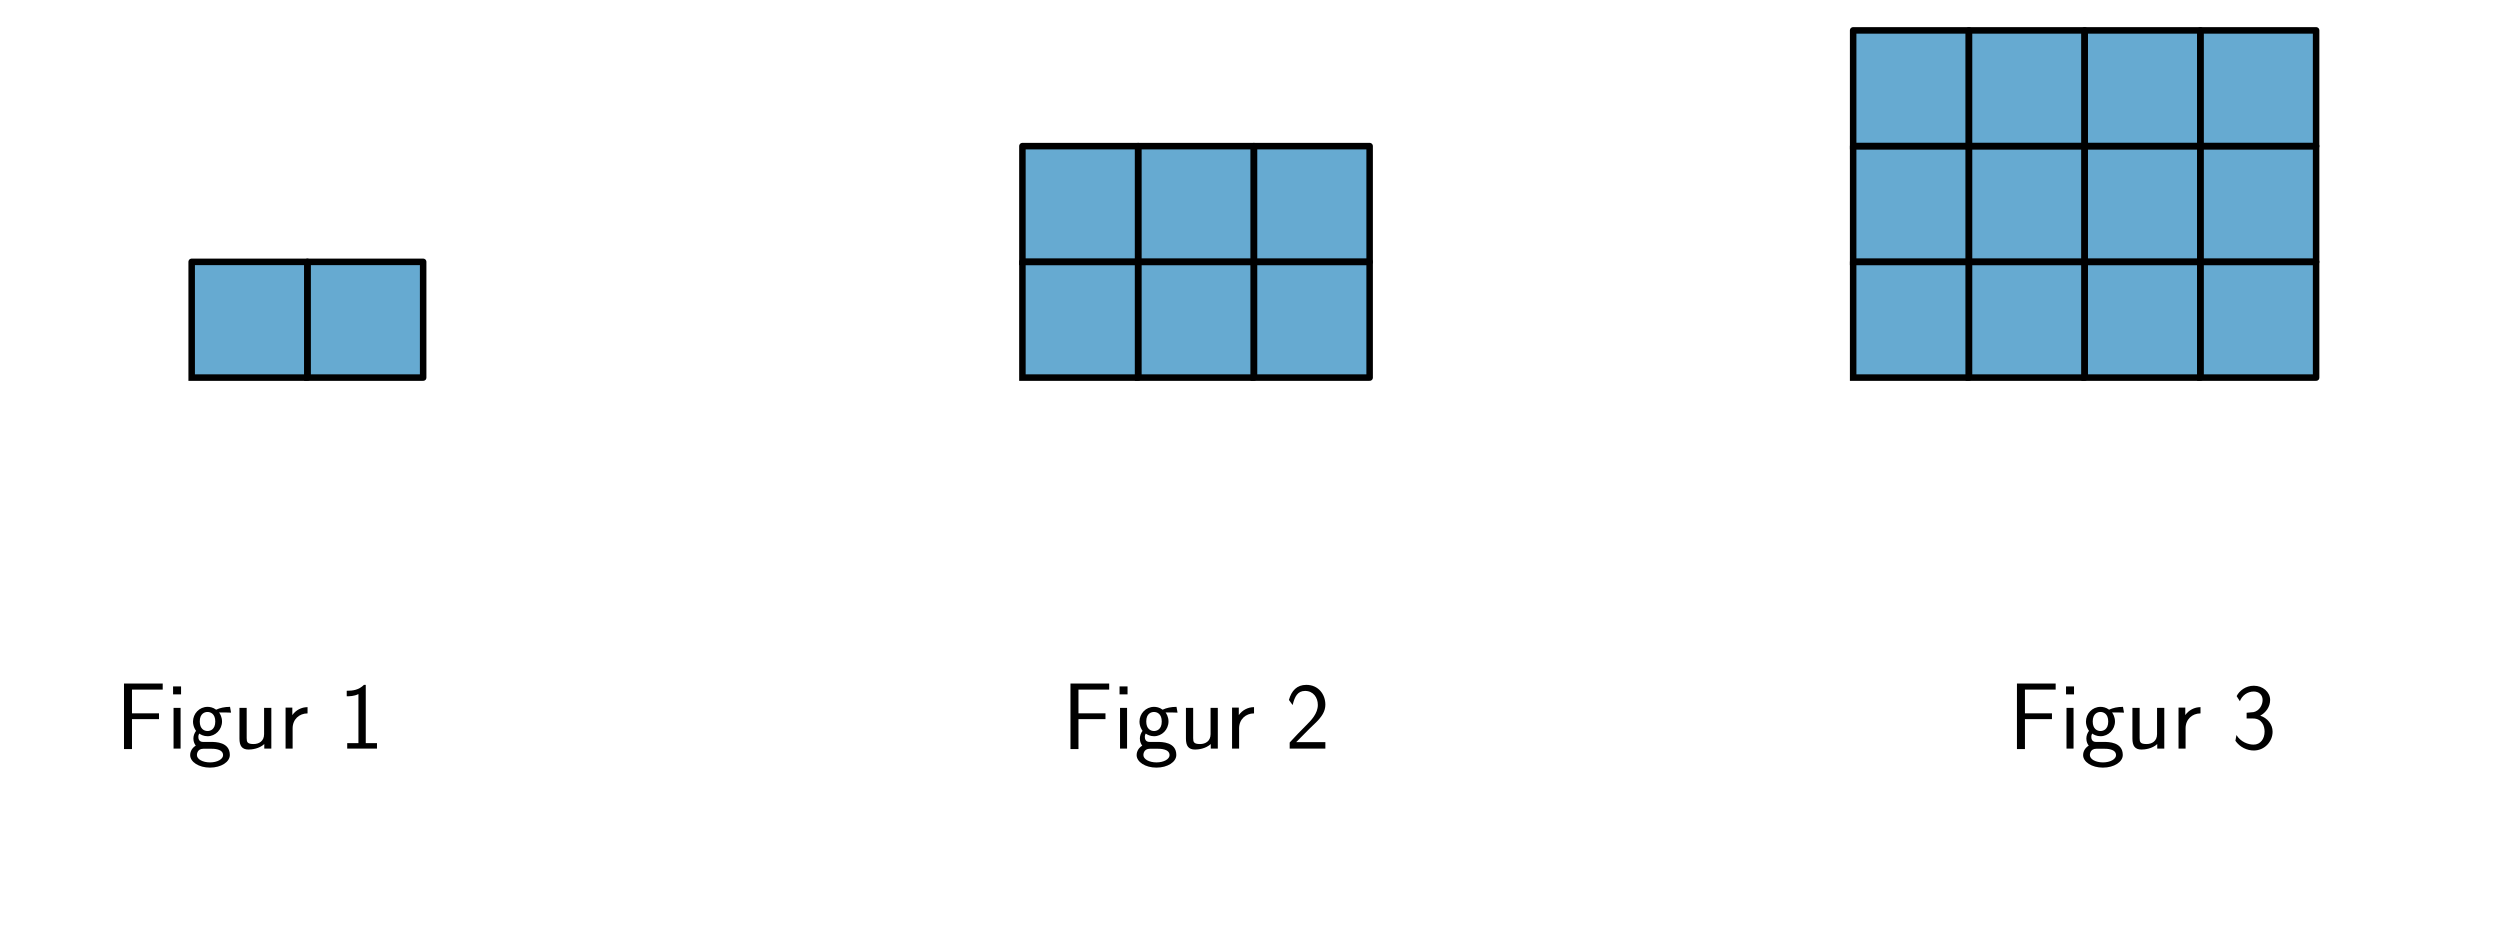
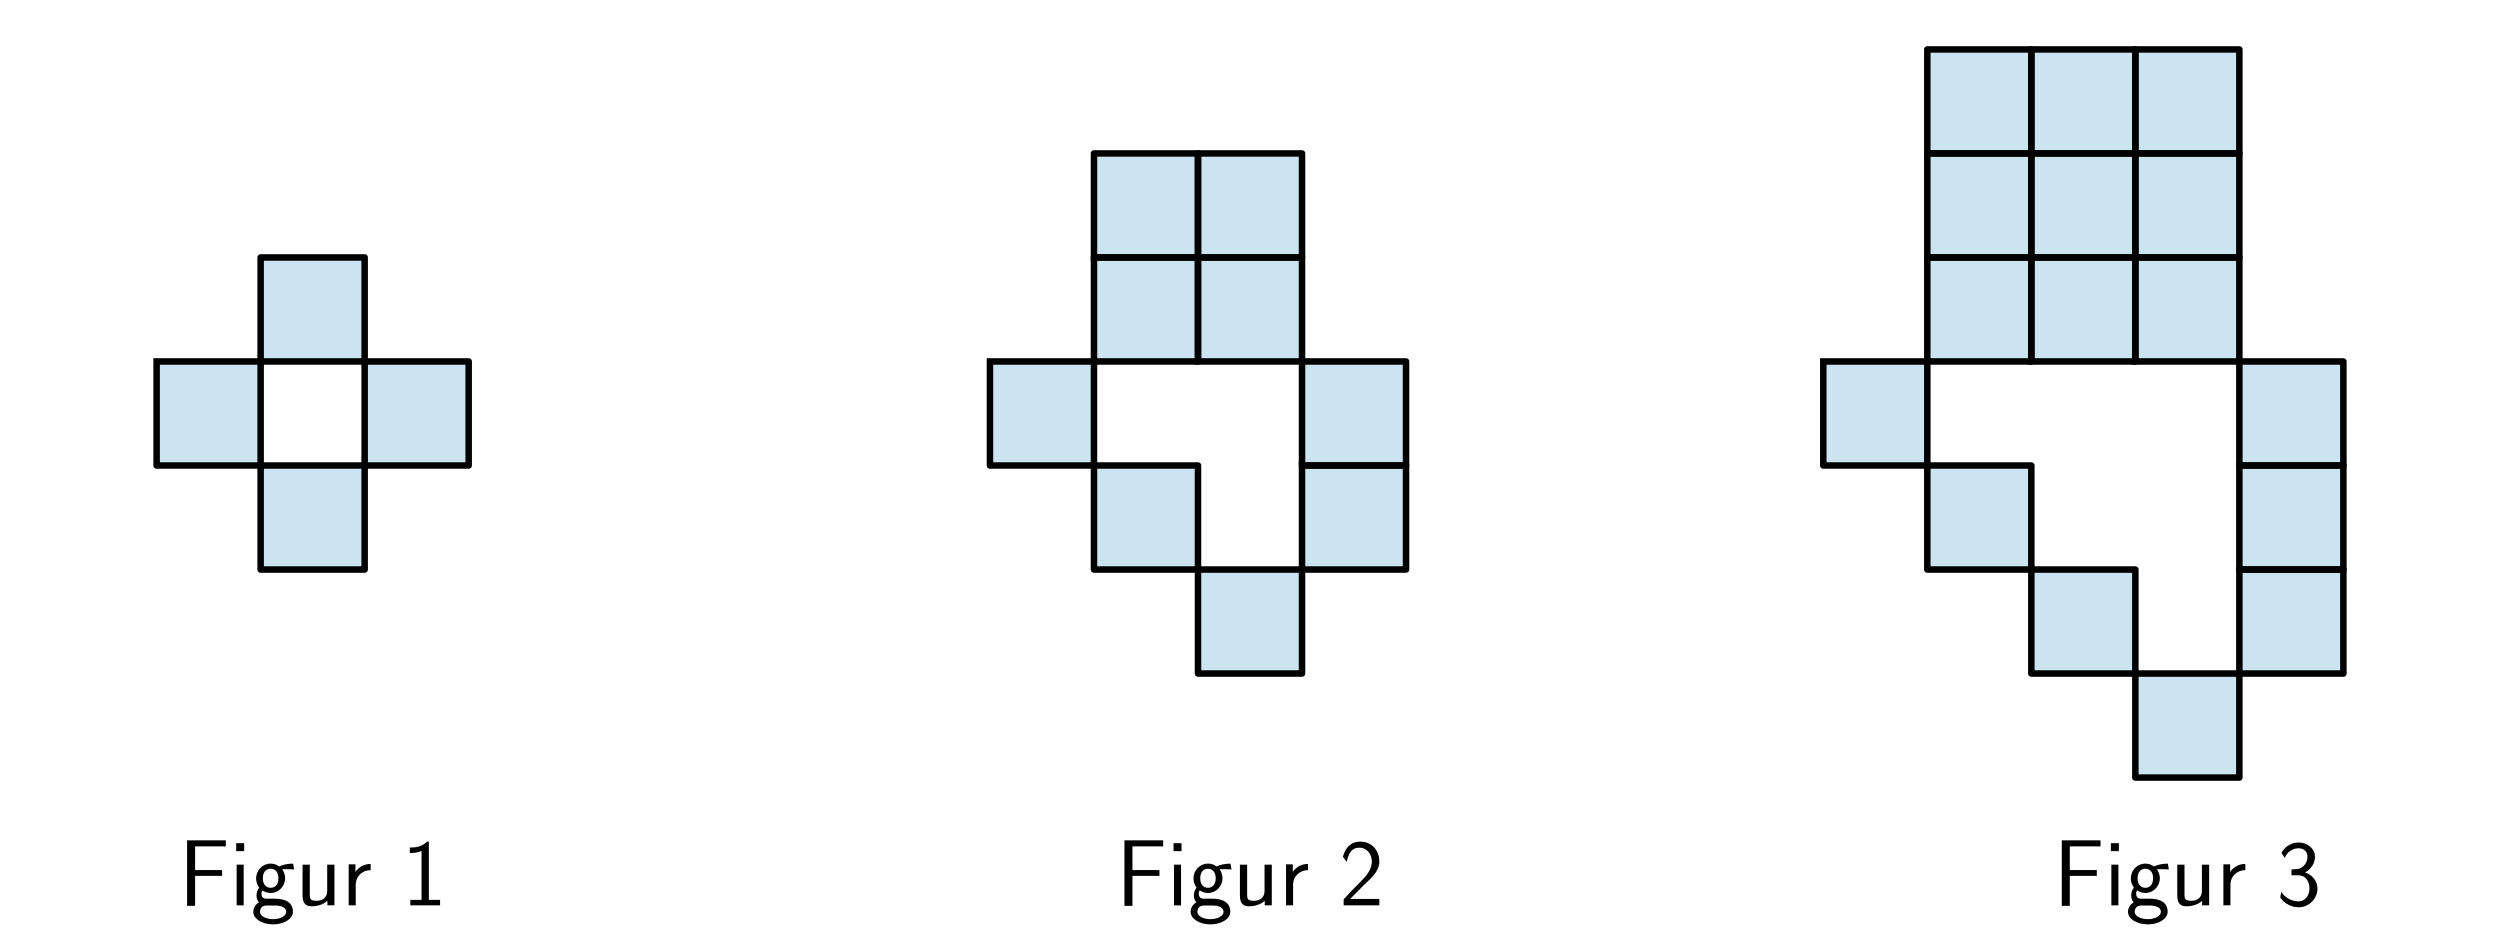
<svg xmlns="http://www.w3.org/2000/svg" xmlns:xlink="http://www.w3.org/1999/xlink" width="576pt" height="216pt" viewBox="0 0 576 216" version="1.1">
  <defs>
    <style type="text/css">*{stroke-linejoin: round; stroke-linecap: butt}</style>
  </defs>
  <g id="figure_1">
    <g id="patch_1">
      <path d="M 0 216  L 576 216  L 576 0  L 0 0  L 0 216  z " style="fill: none" />
    </g>
    <g id="axes_1">
      <g id="patch_2">
-         <path d="M 44.162 86.999  L 70.828 86.999  L 70.828 60.333  L 44.162 60.333  z " clip-path="url(#p225b8e416d)" style="fill: #0072b2; opacity: 0.6; stroke: #0072b2; stroke-linejoin: miter" />
+         <path d="M 60.051 83.286  L 84.017 83.286  L 84.017 59.32  L 60.051 59.32  z " clip-path="url(#p3c3682c9f9)" style="fill: #0072b2; opacity: 0.2; stroke: #0072b2; stroke-linejoin: miter" />
      </g>
      <g id="patch_3">
-         <path d="M 70.828 86.999  L 97.494 86.999  L 97.494 60.333  L 70.828 60.333  z " clip-path="url(#p225b8e416d)" style="fill: #0072b2; opacity: 0.6; stroke: #0072b2; stroke-linejoin: miter" />
+         <path d="M 36.085 83.286  L 36.085 107.252  L 60.051 107.252  L 60.051 83.286  z " clip-path="url(#p3c3682c9f9)" style="fill: #0072b2; opacity: 0.2; stroke: #0072b2; stroke-linejoin: miter" />
+       </g>
+       <g id="patch_4">
+         <path d="M 60.051 107.252  L 60.051 131.218  L 84.017 131.218  L 84.017 107.252  z " clip-path="url(#p3c3682c9f9)" style="fill: #0072b2; opacity: 0.2; stroke: #0072b2; stroke-linejoin: miter" />
+       </g>
+       <g id="patch_5">
+         <path d="M 84.017 83.286  L 84.017 107.252  L 107.983 107.252  L 107.983 83.286  z " clip-path="url(#p3c3682c9f9)" style="fill: #0072b2; opacity: 0.2; stroke: #0072b2; stroke-linejoin: miter" />
      </g>
      <g id="line2d_1">
-         <path d="M 44.162 86.999  L 70.828 86.999  L 70.828 60.333  L 44.162 60.333  L 44.162 86.999  " clip-path="url(#p225b8e416d)" style="fill: none; stroke: #000000; stroke-width: 1.5; stroke-linecap: square" />
+         <path d="M 60.051 83.286  L 84.017 83.286  L 84.017 59.32  L 60.051 59.32  L 60.051 83.286  " clip-path="url(#p3c3682c9f9)" style="fill: none; stroke: #000000; stroke-width: 1.5; stroke-linecap: square" />
      </g>
      <g id="line2d_2">
-         <path d="M 70.828 86.999  L 97.494 86.999  L 97.494 60.333  L 70.828 60.333  L 70.828 86.999  " clip-path="url(#p225b8e416d)" style="fill: none; stroke: #000000; stroke-width: 1.5; stroke-linecap: square" />
+         <path d="M 36.085 83.286  L 36.085 107.252  L 60.051 107.252  L 60.051 83.286  L 36.085 83.286  " clip-path="url(#p3c3682c9f9)" style="fill: none; stroke: #000000; stroke-width: 1.5; stroke-linecap: square" />
+       </g>
+       <g id="line2d_3">
+         <path d="M 60.051 107.252  L 60.051 131.218  L 84.017 131.218  L 84.017 107.252  L 60.051 107.252  " clip-path="url(#p3c3682c9f9)" style="fill: none; stroke: #000000; stroke-width: 1.5; stroke-linecap: square" />
+       </g>
+       <g id="line2d_4">
+         <path d="M 84.017 83.286  L 84.017 107.252  L 107.983 107.252  L 107.983 83.286  L 84.017 83.286  " clip-path="url(#p3c3682c9f9)" style="fill: none; stroke: #000000; stroke-width: 1.5; stroke-linecap: square" />
      </g>
      <g id="text_1">
-         <g transform="translate(26.6396 172.4763) scale(0.22 -0.22)">
+         <g transform="translate(41.17891 208.5948) scale(0.22 -0.22)">
          <defs>
            <path id="CMSS17-46" d="M 2918 1984  L 2918 2373  L 1101 2373  L 1101 3968  L 1882 3968  C 1958 3968 2035 3968 2112 3968  L 3168 3968  L 3168 4375  L 563 4375  L 563 -32  L 1101 -32  L 1101 1984  L 2918 1984  z " transform="scale(0.015625)" />
            <path id="CMSS17-69" d="M 979 4183  L 442 4183  L 442 3648  L 979 3648  L 979 4183  z M 947 2739  L 474 2739  L 474 0  L 947 0  L 947 2739  z " transform="scale(0.015625)" />
            <path id="CMSS17-67" d="M 2848 2808  C 2483 2808 2170 2738 1914 2617  C 1702 2777 1485 2808 1338 2808  C 781 2808 358 2349 358 1814  C 358 1468 550 1207 563 1195  C 448 1035 384 863 384 672  C 384 448 474 289 544 200  C 211 -3 166 -314 166 -435  C 166 -898 749 -1280 1498 -1280  C 2253 -1280 2835 -898 2835 -428  C 2835 448 1856 448 1587 448  L 1069 448  C 973 448 717 448 717 791  C 717 921 774 1004 781 1010  C 877 940 1075 832 1338 832  C 1869 832 2310 1278 2310 1827  C 2310 2132 2170 2355 2112 2432  L 2131 2432  C 2150 2432 2419 2432 2515 2432  C 2720 2432 2739 2429 2918 2419  L 2848 2808  z M 1338 1182  C 1120 1182 813 1315 813 1823  C 813 2375 1165 2464 1331 2464  C 1549 2464 1856 2331 1856 1823  C 1856 1271 1504 1182 1338 1182  z M 1581 -10  C 1734 -10 2381 -10 2381 -442  C 2381 -714 1984 -929 1504 -929  C 1018 -929 621 -720 621 -435  C 621 -403 621 -10 1062 -10  L 1581 -10  z " transform="scale(0.015625)" />
            <path id="CMSS17-75" d="M 2618 2739  L 2131 2739  L 2131 972  C 2131 498 1786 306 1421 306  C 998 306 960 447 960 709  L 960 2739  L 474 2739  L 474 678  C 474 179 646 -64 1088 -64  C 1306 -64 1798 -13 2144 306  L 2144 0  L 2618 0  L 2618 2739  z " transform="scale(0.015625)" />
            <path id="CMSS17-72" d="M 954 1363  C 954 1965 1395 2368 1958 2368  L 1958 2789  C 1549 2789 1165 2585 934 2253  L 934 2758  L 480 2758  L 480 0  L 954 0  L 954 1363  z " transform="scale(0.015625)" />
            <path id="CMSS17-31" d="M 1818 4288  L 1696 4288  C 1350 3940 947 3890 538 3890  L 538 3520  C 723 3520 1024 3520 1325 3667  L 1325 369  L 570 369  L 570 0  L 2573 0  L 2573 369  L 1818 369  L 1818 4288  z " transform="scale(0.015625)" />
          </defs>
          <use xlink:href="#CMSS17-46" transform="scale(0.996264)" />
          <use xlink:href="#CMSS17-69" transform="translate(53.28956 0) scale(0.996264)" />
          <use xlink:href="#CMSS17-67" transform="translate(75.47028 0) scale(0.996264)" />
          <use xlink:href="#CMSS17-75" transform="translate(122.3139 0) scale(0.996264)" />
          <use xlink:href="#CMSS17-72" transform="translate(170.5188 0) scale(0.996264)" />
          <use xlink:href="#CMSS17-31" transform="translate(233.6577 0) scale(0.996264)" />
        </g>
      </g>
    </g>
    <g id="axes_2">
-       <g id="patch_4">
-         <path d="M 235.564 86.999  L 262.23 86.999  L 262.23 60.333  L 235.564 60.333  z " clip-path="url(#p13fd50eef9)" style="fill: #0072b2; opacity: 0.6; stroke: #0072b2; stroke-linejoin: miter" />
-       </g>
-       <g id="patch_5">
-         <path d="M 235.564 60.333  L 262.23 60.333  L 262.23 33.666  L 235.564 33.666  z " clip-path="url(#p13fd50eef9)" style="fill: #0072b2; opacity: 0.6; stroke: #0072b2; stroke-linejoin: miter" />
-       </g>
      <g id="patch_6">
-         <path d="M 262.23 86.999  L 288.896 86.999  L 288.896 60.333  L 262.23 60.333  z " clip-path="url(#p13fd50eef9)" style="fill: #0072b2; opacity: 0.6; stroke: #0072b2; stroke-linejoin: miter" />
+         <path d="M 252.051 83.286  L 276.017 83.286  L 276.017 59.32  L 252.051 59.32  z " clip-path="url(#pa875136a42)" style="fill: #0072b2; opacity: 0.2; stroke: #0072b2; stroke-linejoin: miter" />
      </g>
      <g id="patch_7">
-         <path d="M 262.23 60.333  L 288.896 60.333  L 288.896 33.666  L 262.23 33.666  z " clip-path="url(#p13fd50eef9)" style="fill: #0072b2; opacity: 0.6; stroke: #0072b2; stroke-linejoin: miter" />
+         <path d="M 252.051 59.32  L 276.017 59.32  L 276.017 35.354  L 252.051 35.354  z " clip-path="url(#pa875136a42)" style="fill: #0072b2; opacity: 0.2; stroke: #0072b2; stroke-linejoin: miter" />
      </g>
      <g id="patch_8">
-         <path d="M 288.896 86.999  L 315.563 86.999  L 315.563 60.333  L 288.896 60.333  z " clip-path="url(#p13fd50eef9)" style="fill: #0072b2; opacity: 0.6; stroke: #0072b2; stroke-linejoin: miter" />
+         <path d="M 276.017 83.286  L 299.983 83.286  L 299.983 59.32  L 276.017 59.32  z " clip-path="url(#pa875136a42)" style="fill: #0072b2; opacity: 0.2; stroke: #0072b2; stroke-linejoin: miter" />
      </g>
      <g id="patch_9">
-         <path d="M 288.896 60.333  L 315.563 60.333  L 315.563 33.666  L 288.896 33.666  z " clip-path="url(#p13fd50eef9)" style="fill: #0072b2; opacity: 0.6; stroke: #0072b2; stroke-linejoin: miter" />
-       </g>
-       <g id="line2d_3">
-         <path d="M 235.564 86.999  L 262.23 86.999  L 262.23 60.333  L 235.564 60.333  L 235.564 86.999  " clip-path="url(#p13fd50eef9)" style="fill: none; stroke: #000000; stroke-width: 1.5; stroke-linecap: square" />
-       </g>
-       <g id="line2d_4">
-         <path d="M 235.564 60.333  L 262.23 60.333  L 262.23 33.666  L 235.564 33.666  L 235.564 60.333  " clip-path="url(#p13fd50eef9)" style="fill: none; stroke: #000000; stroke-width: 1.5; stroke-linecap: square" />
+         <path d="M 276.017 59.32  L 299.983 59.32  L 299.983 35.354  L 276.017 35.354  z " clip-path="url(#pa875136a42)" style="fill: #0072b2; opacity: 0.2; stroke: #0072b2; stroke-linejoin: miter" />
+       </g>
+       <g id="patch_10">
+         <path d="M 228.085 83.286  L 228.085 107.252  L 252.051 107.252  L 252.051 83.286  z " clip-path="url(#pa875136a42)" style="fill: #0072b2; opacity: 0.2; stroke: #0072b2; stroke-linejoin: miter" />
+       </g>
+       <g id="patch_11">
+         <path d="M 252.051 107.252  L 252.051 131.218  L 276.017 131.218  L 276.017 107.252  z " clip-path="url(#pa875136a42)" style="fill: #0072b2; opacity: 0.2; stroke: #0072b2; stroke-linejoin: miter" />
+       </g>
+       <g id="patch_12">
+         <path d="M 276.017 131.218  L 276.017 155.184  L 299.983 155.184  L 299.983 131.218  z " clip-path="url(#pa875136a42)" style="fill: #0072b2; opacity: 0.2; stroke: #0072b2; stroke-linejoin: miter" />
+       </g>
+       <g id="patch_13">
+         <path d="M 299.983 83.286  L 299.983 107.252  L 323.949 107.252  L 323.949 83.286  z " clip-path="url(#pa875136a42)" style="fill: #0072b2; opacity: 0.2; stroke: #0072b2; stroke-linejoin: miter" />
+       </g>
+       <g id="patch_14">
+         <path d="M 299.983 107.252  L 299.983 131.218  L 323.949 131.218  L 323.949 107.252  z " clip-path="url(#pa875136a42)" style="fill: #0072b2; opacity: 0.2; stroke: #0072b2; stroke-linejoin: miter" />
      </g>
      <g id="line2d_5">
-         <path d="M 262.23 86.999  L 288.896 86.999  L 288.896 60.333  L 262.23 60.333  L 262.23 86.999  " clip-path="url(#p13fd50eef9)" style="fill: none; stroke: #000000; stroke-width: 1.5; stroke-linecap: square" />
+         <path d="M 252.051 83.286  L 276.017 83.286  L 276.017 59.32  L 252.051 59.32  L 252.051 83.286  " clip-path="url(#pa875136a42)" style="fill: none; stroke: #000000; stroke-width: 1.5; stroke-linecap: square" />
      </g>
      <g id="line2d_6">
-         <path d="M 262.23 60.333  L 288.896 60.333  L 288.896 33.666  L 262.23 33.666  L 262.23 60.333  " clip-path="url(#p13fd50eef9)" style="fill: none; stroke: #000000; stroke-width: 1.5; stroke-linecap: square" />
+         <path d="M 252.051 59.32  L 276.017 59.32  L 276.017 35.354  L 252.051 35.354  L 252.051 59.32  " clip-path="url(#pa875136a42)" style="fill: none; stroke: #000000; stroke-width: 1.5; stroke-linecap: square" />
      </g>
      <g id="line2d_7">
-         <path d="M 288.896 86.999  L 315.563 86.999  L 315.563 60.333  L 288.896 60.333  L 288.896 86.999  " clip-path="url(#p13fd50eef9)" style="fill: none; stroke: #000000; stroke-width: 1.5; stroke-linecap: square" />
+         <path d="M 276.017 83.286  L 299.983 83.286  L 299.983 59.32  L 276.017 59.32  L 276.017 83.286  " clip-path="url(#pa875136a42)" style="fill: none; stroke: #000000; stroke-width: 1.5; stroke-linecap: square" />
      </g>
      <g id="line2d_8">
-         <path d="M 288.896 60.333  L 315.563 60.333  L 315.563 33.666  L 288.896 33.666  L 288.896 60.333  " clip-path="url(#p13fd50eef9)" style="fill: none; stroke: #000000; stroke-width: 1.5; stroke-linecap: square" />
+         <path d="M 276.017 59.32  L 299.983 59.32  L 299.983 35.354  L 276.017 35.354  L 276.017 59.32  " clip-path="url(#pa875136a42)" style="fill: none; stroke: #000000; stroke-width: 1.5; stroke-linecap: square" />
+       </g>
+       <g id="line2d_9">
+         <path d="M 228.085 83.286  L 228.085 107.252  L 252.051 107.252  L 252.051 83.286  L 228.085 83.286  " clip-path="url(#pa875136a42)" style="fill: none; stroke: #000000; stroke-width: 1.5; stroke-linecap: square" />
+       </g>
+       <g id="line2d_10">
+         <path d="M 252.051 107.252  L 252.051 131.218  L 276.017 131.218  L 276.017 107.252  L 252.051 107.252  " clip-path="url(#pa875136a42)" style="fill: none; stroke: #000000; stroke-width: 1.5; stroke-linecap: square" />
+       </g>
+       <g id="line2d_11">
+         <path d="M 276.017 131.218  L 276.017 155.184  L 299.983 155.184  L 299.983 131.218  L 276.017 131.218  " clip-path="url(#pa875136a42)" style="fill: none; stroke: #000000; stroke-width: 1.5; stroke-linecap: square" />
+       </g>
+       <g id="line2d_12">
+         <path d="M 299.983 83.286  L 299.983 107.252  L 323.949 107.252  L 323.949 83.286  L 299.983 83.286  " clip-path="url(#pa875136a42)" style="fill: none; stroke: #000000; stroke-width: 1.5; stroke-linecap: square" />
+       </g>
+       <g id="line2d_13">
+         <path d="M 299.983 107.252  L 299.983 131.218  L 323.949 131.218  L 323.949 107.252  L 299.983 107.252  " clip-path="url(#pa875136a42)" style="fill: none; stroke: #000000; stroke-width: 1.5; stroke-linecap: square" />
      </g>
      <g id="text_2">
-         <g transform="translate(244.7082 172.4763) scale(0.22 -0.22)">
+         <g transform="translate(257.1449 208.5948) scale(0.22 -0.22)">
          <defs>
            <path id="CMSS17-32" d="M 1651 1357  C 1830 1541 2099 1764 2285 1987  C 2464 2204 2701 2511 2701 2957  C 2701 3657 2227 4288 1421 4288  C 787 4288 422 3893 250 3274  L 499 2929  C 640 3510 838 3880 1338 3880  C 1888 3880 2195 3433 2195 2942  C 2195 2355 1747 1901 1408 1563  C 1030 1187 659 804 301 408  L 301 0  L 2701 0  L 2701 433  L 1613 433  C 1536 433 1459 433 1382 433  L 742 433  L 742 439  L 1651 1357  z " transform="scale(0.015625)" />
          </defs>
          <use xlink:href="#CMSS17-46" transform="scale(0.996264)" />
          <use xlink:href="#CMSS17-69" transform="translate(53.28956 0) scale(0.996264)" />
          <use xlink:href="#CMSS17-67" transform="translate(75.47028 0) scale(0.996264)" />
          <use xlink:href="#CMSS17-75" transform="translate(122.3139 0) scale(0.996264)" />
          <use xlink:href="#CMSS17-72" transform="translate(170.5188 0) scale(0.996264)" />
          <use xlink:href="#CMSS17-32" transform="translate(233.6577 0) scale(0.996264)" />
        </g>
      </g>
    </g>
    <g id="axes_3">
-       <g id="patch_10">
-         <path d="M 426.966 86.999  L 453.633 86.999  L 453.633 60.333  L 426.966 60.333  z " clip-path="url(#pf9e7cf274a)" style="fill: #0072b2; opacity: 0.6; stroke: #0072b2; stroke-linejoin: miter" />
-       </g>
-       <g id="patch_11">
-         <path d="M 426.966 60.333  L 453.633 60.333  L 453.633 33.666  L 426.966 33.666  z " clip-path="url(#pf9e7cf274a)" style="fill: #0072b2; opacity: 0.6; stroke: #0072b2; stroke-linejoin: miter" />
-       </g>
-       <g id="patch_12">
-         <path d="M 426.966 33.666  L 453.633 33.666  L 453.633 7  L 426.966 7  z " clip-path="url(#pf9e7cf274a)" style="fill: #0072b2; opacity: 0.6; stroke: #0072b2; stroke-linejoin: miter" />
-       </g>
-       <g id="patch_13">
-         <path d="M 453.633 86.999  L 480.299 86.999  L 480.299 60.333  L 453.633 60.333  z " clip-path="url(#pf9e7cf274a)" style="fill: #0072b2; opacity: 0.6; stroke: #0072b2; stroke-linejoin: miter" />
-       </g>
-       <g id="patch_14">
-         <path d="M 453.633 60.333  L 480.299 60.333  L 480.299 33.666  L 453.633 33.666  z " clip-path="url(#pf9e7cf274a)" style="fill: #0072b2; opacity: 0.6; stroke: #0072b2; stroke-linejoin: miter" />
-       </g>
      <g id="patch_15">
-         <path d="M 453.633 33.666  L 480.299 33.666  L 480.299 7  L 453.633 7  z " clip-path="url(#pf9e7cf274a)" style="fill: #0072b2; opacity: 0.6; stroke: #0072b2; stroke-linejoin: miter" />
+         <path d="M 444.051 83.286  L 468.017 83.286  L 468.017 59.32  L 444.051 59.32  z " clip-path="url(#pd3cede431a)" style="fill: #0072b2; opacity: 0.2; stroke: #0072b2; stroke-linejoin: miter" />
      </g>
      <g id="patch_16">
-         <path d="M 480.299 86.999  L 506.965 86.999  L 506.965 60.333  L 480.299 60.333  z " clip-path="url(#pf9e7cf274a)" style="fill: #0072b2; opacity: 0.6; stroke: #0072b2; stroke-linejoin: miter" />
+         <path d="M 444.051 59.32  L 468.017 59.32  L 468.017 35.354  L 444.051 35.354  z " clip-path="url(#pd3cede431a)" style="fill: #0072b2; opacity: 0.2; stroke: #0072b2; stroke-linejoin: miter" />
      </g>
      <g id="patch_17">
-         <path d="M 480.299 60.333  L 506.965 60.333  L 506.965 33.666  L 480.299 33.666  z " clip-path="url(#pf9e7cf274a)" style="fill: #0072b2; opacity: 0.6; stroke: #0072b2; stroke-linejoin: miter" />
+         <path d="M 444.051 35.354  L 468.017 35.354  L 468.017 11.388  L 444.051 11.388  z " clip-path="url(#pd3cede431a)" style="fill: #0072b2; opacity: 0.2; stroke: #0072b2; stroke-linejoin: miter" />
      </g>
      <g id="patch_18">
-         <path d="M 480.299 33.666  L 506.965 33.666  L 506.965 7  L 480.299 7  z " clip-path="url(#pf9e7cf274a)" style="fill: #0072b2; opacity: 0.6; stroke: #0072b2; stroke-linejoin: miter" />
+         <path d="M 468.017 83.286  L 491.983 83.286  L 491.983 59.32  L 468.017 59.32  z " clip-path="url(#pd3cede431a)" style="fill: #0072b2; opacity: 0.2; stroke: #0072b2; stroke-linejoin: miter" />
      </g>
      <g id="patch_19">
-         <path d="M 506.965 86.999  L 533.631 86.999  L 533.631 60.333  L 506.965 60.333  z " clip-path="url(#pf9e7cf274a)" style="fill: #0072b2; opacity: 0.6; stroke: #0072b2; stroke-linejoin: miter" />
+         <path d="M 468.017 59.32  L 491.983 59.32  L 491.983 35.354  L 468.017 35.354  z " clip-path="url(#pd3cede431a)" style="fill: #0072b2; opacity: 0.2; stroke: #0072b2; stroke-linejoin: miter" />
      </g>
      <g id="patch_20">
-         <path d="M 506.965 60.333  L 533.631 60.333  L 533.631 33.666  L 506.965 33.666  z " clip-path="url(#pf9e7cf274a)" style="fill: #0072b2; opacity: 0.6; stroke: #0072b2; stroke-linejoin: miter" />
+         <path d="M 468.017 35.354  L 491.983 35.354  L 491.983 11.388  L 468.017 11.388  z " clip-path="url(#pd3cede431a)" style="fill: #0072b2; opacity: 0.2; stroke: #0072b2; stroke-linejoin: miter" />
      </g>
      <g id="patch_21">
-         <path d="M 506.965 33.666  L 533.631 33.666  L 533.631 7  L 506.965 7  z " clip-path="url(#pf9e7cf274a)" style="fill: #0072b2; opacity: 0.6; stroke: #0072b2; stroke-linejoin: miter" />
-       </g>
-       <g id="line2d_9">
-         <path d="M 426.966 86.999  L 453.633 86.999  L 453.633 60.333  L 426.966 60.333  L 426.966 86.999  " clip-path="url(#pf9e7cf274a)" style="fill: none; stroke: #000000; stroke-width: 1.5; stroke-linecap: square" />
-       </g>
-       <g id="line2d_10">
-         <path d="M 426.966 60.333  L 453.633 60.333  L 453.633 33.666  L 426.966 33.666  L 426.966 60.333  " clip-path="url(#pf9e7cf274a)" style="fill: none; stroke: #000000; stroke-width: 1.5; stroke-linecap: square" />
-       </g>
-       <g id="line2d_11">
-         <path d="M 426.966 33.666  L 453.633 33.666  L 453.633 7  L 426.966 7  L 426.966 33.666  " clip-path="url(#pf9e7cf274a)" style="fill: none; stroke: #000000; stroke-width: 1.5; stroke-linecap: square" />
-       </g>
-       <g id="line2d_12">
-         <path d="M 453.633 86.999  L 480.299 86.999  L 480.299 60.333  L 453.633 60.333  L 453.633 86.999  " clip-path="url(#pf9e7cf274a)" style="fill: none; stroke: #000000; stroke-width: 1.5; stroke-linecap: square" />
-       </g>
-       <g id="line2d_13">
-         <path d="M 453.633 60.333  L 480.299 60.333  L 480.299 33.666  L 453.633 33.666  L 453.633 60.333  " clip-path="url(#pf9e7cf274a)" style="fill: none; stroke: #000000; stroke-width: 1.5; stroke-linecap: square" />
+         <path d="M 491.983 83.286  L 515.949 83.286  L 515.949 59.32  L 491.983 59.32  z " clip-path="url(#pd3cede431a)" style="fill: #0072b2; opacity: 0.2; stroke: #0072b2; stroke-linejoin: miter" />
+       </g>
+       <g id="patch_22">
+         <path d="M 491.983 59.32  L 515.949 59.32  L 515.949 35.354  L 491.983 35.354  z " clip-path="url(#pd3cede431a)" style="fill: #0072b2; opacity: 0.2; stroke: #0072b2; stroke-linejoin: miter" />
+       </g>
+       <g id="patch_23">
+         <path d="M 491.983 35.354  L 515.949 35.354  L 515.949 11.388  L 491.983 11.388  z " clip-path="url(#pd3cede431a)" style="fill: #0072b2; opacity: 0.2; stroke: #0072b2; stroke-linejoin: miter" />
+       </g>
+       <g id="patch_24">
+         <path d="M 420.085 83.286  L 420.085 107.252  L 444.051 107.252  L 444.051 83.286  z " clip-path="url(#pd3cede431a)" style="fill: #0072b2; opacity: 0.2; stroke: #0072b2; stroke-linejoin: miter" />
+       </g>
+       <g id="patch_25">
+         <path d="M 444.051 107.252  L 444.051 131.218  L 468.017 131.218  L 468.017 107.252  z " clip-path="url(#pd3cede431a)" style="fill: #0072b2; opacity: 0.2; stroke: #0072b2; stroke-linejoin: miter" />
+       </g>
+       <g id="patch_26">
+         <path d="M 468.017 131.218  L 468.017 155.184  L 491.983 155.184  L 491.983 131.218  z " clip-path="url(#pd3cede431a)" style="fill: #0072b2; opacity: 0.2; stroke: #0072b2; stroke-linejoin: miter" />
+       </g>
+       <g id="patch_27">
+         <path d="M 491.983 155.184  L 491.983 179.15  L 515.949 179.15  L 515.949 155.184  z " clip-path="url(#pd3cede431a)" style="fill: #0072b2; opacity: 0.2; stroke: #0072b2; stroke-linejoin: miter" />
+       </g>
+       <g id="patch_28">
+         <path d="M 515.949 83.286  L 515.949 107.252  L 539.915 107.252  L 539.915 83.286  z " clip-path="url(#pd3cede431a)" style="fill: #0072b2; opacity: 0.2; stroke: #0072b2; stroke-linejoin: miter" />
+       </g>
+       <g id="patch_29">
+         <path d="M 515.949 107.252  L 515.949 131.218  L 539.915 131.218  L 539.915 107.252  z " clip-path="url(#pd3cede431a)" style="fill: #0072b2; opacity: 0.2; stroke: #0072b2; stroke-linejoin: miter" />
+       </g>
+       <g id="patch_30">
+         <path d="M 515.949 131.218  L 515.949 155.184  L 539.915 155.184  L 539.915 131.218  z " clip-path="url(#pd3cede431a)" style="fill: #0072b2; opacity: 0.2; stroke: #0072b2; stroke-linejoin: miter" />
      </g>
      <g id="line2d_14">
-         <path d="M 453.633 33.666  L 480.299 33.666  L 480.299 7  L 453.633 7  L 453.633 33.666  " clip-path="url(#pf9e7cf274a)" style="fill: none; stroke: #000000; stroke-width: 1.5; stroke-linecap: square" />
+         <path d="M 444.051 83.286  L 468.017 83.286  L 468.017 59.32  L 444.051 59.32  L 444.051 83.286  " clip-path="url(#pd3cede431a)" style="fill: none; stroke: #000000; stroke-width: 1.5; stroke-linecap: square" />
      </g>
      <g id="line2d_15">
-         <path d="M 480.299 86.999  L 506.965 86.999  L 506.965 60.333  L 480.299 60.333  L 480.299 86.999  " clip-path="url(#pf9e7cf274a)" style="fill: none; stroke: #000000; stroke-width: 1.5; stroke-linecap: square" />
+         <path d="M 444.051 59.32  L 468.017 59.32  L 468.017 35.354  L 444.051 35.354  L 444.051 59.32  " clip-path="url(#pd3cede431a)" style="fill: none; stroke: #000000; stroke-width: 1.5; stroke-linecap: square" />
      </g>
      <g id="line2d_16">
-         <path d="M 480.299 60.333  L 506.965 60.333  L 506.965 33.666  L 480.299 33.666  L 480.299 60.333  " clip-path="url(#pf9e7cf274a)" style="fill: none; stroke: #000000; stroke-width: 1.5; stroke-linecap: square" />
+         <path d="M 444.051 35.354  L 468.017 35.354  L 468.017 11.388  L 444.051 11.388  L 444.051 35.354  " clip-path="url(#pd3cede431a)" style="fill: none; stroke: #000000; stroke-width: 1.5; stroke-linecap: square" />
      </g>
      <g id="line2d_17">
-         <path d="M 480.299 33.666  L 506.965 33.666  L 506.965 7  L 480.299 7  L 480.299 33.666  " clip-path="url(#pf9e7cf274a)" style="fill: none; stroke: #000000; stroke-width: 1.5; stroke-linecap: square" />
+         <path d="M 468.017 83.286  L 491.983 83.286  L 491.983 59.32  L 468.017 59.32  L 468.017 83.286  " clip-path="url(#pd3cede431a)" style="fill: none; stroke: #000000; stroke-width: 1.5; stroke-linecap: square" />
      </g>
      <g id="line2d_18">
-         <path d="M 506.965 86.999  L 533.631 86.999  L 533.631 60.333  L 506.965 60.333  L 506.965 86.999  " clip-path="url(#pf9e7cf274a)" style="fill: none; stroke: #000000; stroke-width: 1.5; stroke-linecap: square" />
+         <path d="M 468.017 59.32  L 491.983 59.32  L 491.983 35.354  L 468.017 35.354  L 468.017 59.32  " clip-path="url(#pd3cede431a)" style="fill: none; stroke: #000000; stroke-width: 1.5; stroke-linecap: square" />
      </g>
      <g id="line2d_19">
-         <path d="M 506.965 60.333  L 533.631 60.333  L 533.631 33.666  L 506.965 33.666  L 506.965 60.333  " clip-path="url(#pf9e7cf274a)" style="fill: none; stroke: #000000; stroke-width: 1.5; stroke-linecap: square" />
+         <path d="M 468.017 35.354  L 491.983 35.354  L 491.983 11.388  L 468.017 11.388  L 468.017 35.354  " clip-path="url(#pd3cede431a)" style="fill: none; stroke: #000000; stroke-width: 1.5; stroke-linecap: square" />
      </g>
      <g id="line2d_20">
-         <path d="M 506.965 33.666  L 533.631 33.666  L 533.631 7  L 506.965 7  L 506.965 33.666  " clip-path="url(#pf9e7cf274a)" style="fill: none; stroke: #000000; stroke-width: 1.5; stroke-linecap: square" />
+         <path d="M 491.983 83.286  L 515.949 83.286  L 515.949 59.32  L 491.983 59.32  L 491.983 83.286  " clip-path="url(#pd3cede431a)" style="fill: none; stroke: #000000; stroke-width: 1.5; stroke-linecap: square" />
+       </g>
+       <g id="line2d_21">
+         <path d="M 491.983 59.32  L 515.949 59.32  L 515.949 35.354  L 491.983 35.354  L 491.983 59.32  " clip-path="url(#pd3cede431a)" style="fill: none; stroke: #000000; stroke-width: 1.5; stroke-linecap: square" />
+       </g>
+       <g id="line2d_22">
+         <path d="M 491.983 35.354  L 515.949 35.354  L 515.949 11.388  L 491.983 11.388  L 491.983 35.354  " clip-path="url(#pd3cede431a)" style="fill: none; stroke: #000000; stroke-width: 1.5; stroke-linecap: square" />
+       </g>
+       <g id="line2d_23">
+         <path d="M 420.085 83.286  L 420.085 107.252  L 444.051 107.252  L 444.051 83.286  L 420.085 83.286  " clip-path="url(#pd3cede431a)" style="fill: none; stroke: #000000; stroke-width: 1.5; stroke-linecap: square" />
+       </g>
+       <g id="line2d_24">
+         <path d="M 444.051 107.252  L 444.051 131.218  L 468.017 131.218  L 468.017 107.252  L 444.051 107.252  " clip-path="url(#pd3cede431a)" style="fill: none; stroke: #000000; stroke-width: 1.5; stroke-linecap: square" />
+       </g>
+       <g id="line2d_25">
+         <path d="M 468.017 131.218  L 468.017 155.184  L 491.983 155.184  L 491.983 131.218  L 468.017 131.218  " clip-path="url(#pd3cede431a)" style="fill: none; stroke: #000000; stroke-width: 1.5; stroke-linecap: square" />
+       </g>
+       <g id="line2d_26">
+         <path d="M 491.983 155.184  L 491.983 179.15  L 515.949 179.15  L 515.949 155.184  L 491.983 155.184  " clip-path="url(#pd3cede431a)" style="fill: none; stroke: #000000; stroke-width: 1.5; stroke-linecap: square" />
+       </g>
+       <g id="line2d_27">
+         <path d="M 515.949 83.286  L 515.949 107.252  L 539.915 107.252  L 539.915 83.286  L 515.949 83.286  " clip-path="url(#pd3cede431a)" style="fill: none; stroke: #000000; stroke-width: 1.5; stroke-linecap: square" />
+       </g>
+       <g id="line2d_28">
+         <path d="M 515.949 107.252  L 515.949 131.218  L 539.915 131.218  L 539.915 107.252  L 515.949 107.252  " clip-path="url(#pd3cede431a)" style="fill: none; stroke: #000000; stroke-width: 1.5; stroke-linecap: square" />
+       </g>
+       <g id="line2d_29">
+         <path d="M 515.949 131.218  L 515.949 155.184  L 539.915 155.184  L 539.915 131.218  L 515.949 131.218  " clip-path="url(#pd3cede431a)" style="fill: none; stroke: #000000; stroke-width: 1.5; stroke-linecap: square" />
      </g>
      <g id="text_3">
-         <g transform="translate(462.7768 172.4763) scale(0.22 -0.22)">
+         <g transform="translate(473.1108 208.5948) scale(0.22 -0.22)">
          <defs>
            <path id="CMSS17-33" d="M 1005 2025  L 1440 2025  C 2042 2025 2214 1507 2214 1146  C 2214 653 1933 267 1472 267  C 1114 267 608 444 320 912  C 275 691 275 678 250 526  C 550 88 1037 -128 1485 -128  C 2214 -128 2752 473 2752 1138  C 2752 1638 2400 2057 1920 2215  C 2304 2424 2586 2816 2586 3273  C 2586 3805 2093 4229 1491 4229  C 941 4229 512 3892 333 3530  C 378 3468 493 3284 550 3189  C 691 3562 1056 3840 1485 3840  C 1843 3840 2080 3607 2080 3271  C 2080 2923 1856 2543 1478 2455  C 1453 2455 1056 2417 1005 2411  L 1005 2025  z " transform="scale(0.015625)" />
          </defs>
          <use xlink:href="#CMSS17-46" transform="scale(0.996264)" />
          <use xlink:href="#CMSS17-69" transform="translate(53.28956 0) scale(0.996264)" />
          <use xlink:href="#CMSS17-67" transform="translate(75.47028 0) scale(0.996264)" />
          <use xlink:href="#CMSS17-75" transform="translate(122.3139 0) scale(0.996264)" />
          <use xlink:href="#CMSS17-72" transform="translate(170.5188 0) scale(0.996264)" />
          <use xlink:href="#CMSS17-33" transform="translate(233.6577 0) scale(0.996264)" />
        </g>
      </g>
    </g>
  </g>
  <defs>
-     <clipPath id="p225b8e416d">
-       <rect x="38.828" y="3" width="117.331" height="87.999" />
+     <clipPath id="p3c3682c9f9">
+       <rect x="30.094" y="3" width="131.813" height="184.538" />
    </clipPath>
-     <clipPath id="p13fd50eef9">
-       <rect x="230.231" y="3" width="117.331" height="87.999" />
+     <clipPath id="pa875136a42">
+       <rect x="222.094" y="3" width="131.813" height="184.538" />
    </clipPath>
-     <clipPath id="pf9e7cf274a">
-       <rect x="421.633" y="3" width="117.331" height="87.999" />
+     <clipPath id="pd3cede431a">
+       <rect x="414.094" y="3" width="131.813" height="184.538" />
    </clipPath>
  </defs>
</svg>
